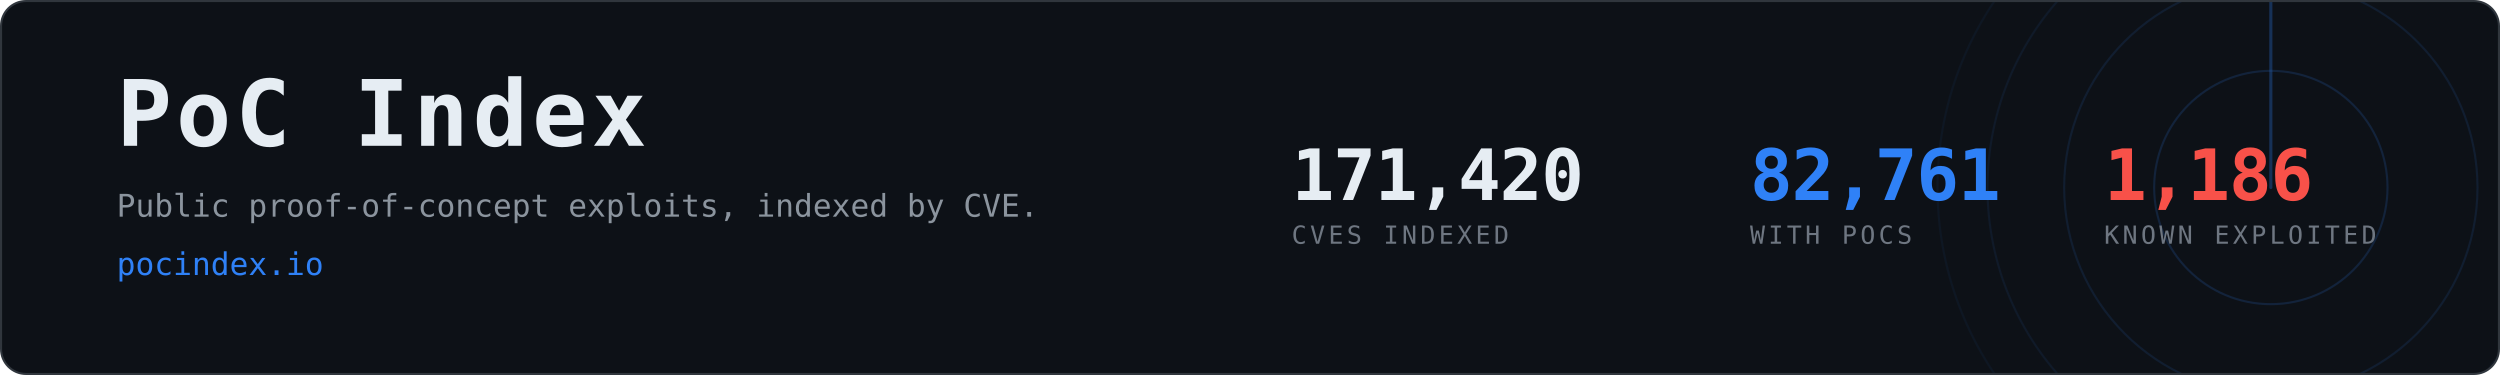
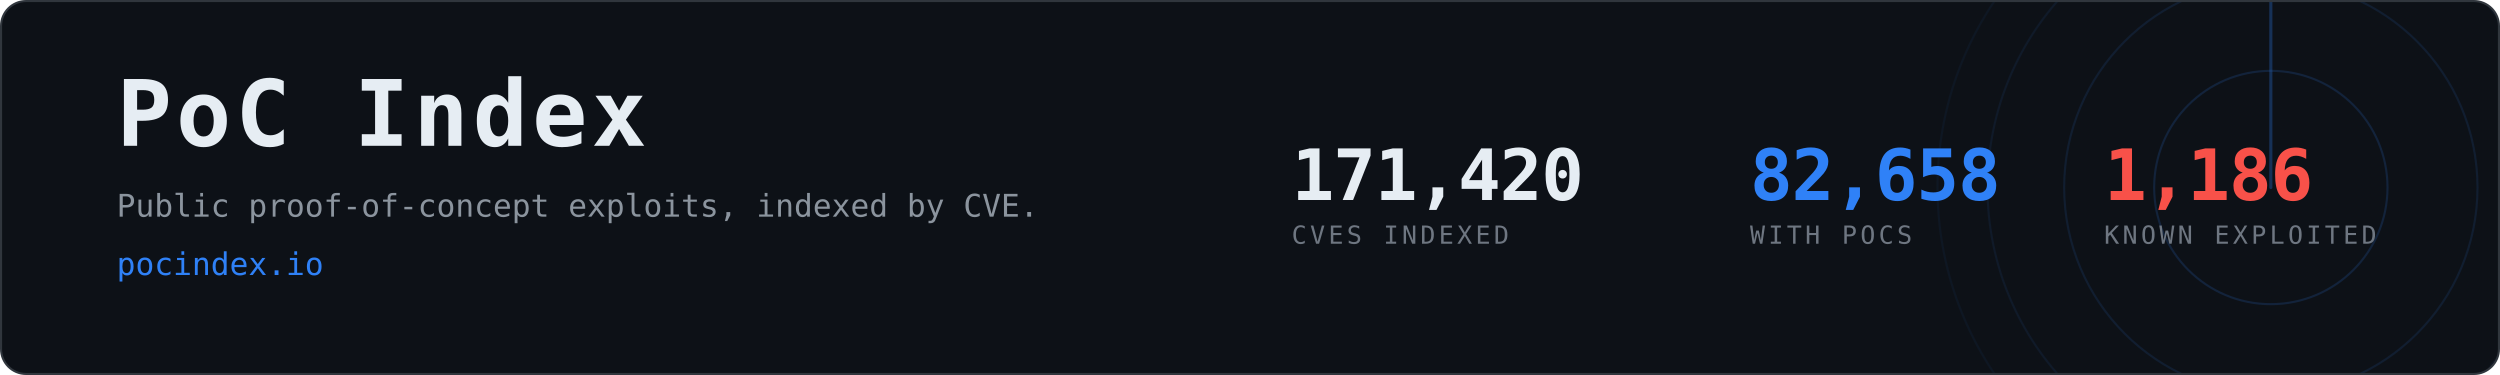
- <svg xmlns="http://www.w3.org/2000/svg" width="1200" height="180" viewBox="0 0 1200 180" role="img" aria-label="PoC Index, 82,761 CVEs with public proof-of-concept exploits">
+ <svg xmlns="http://www.w3.org/2000/svg" width="1200" height="180" viewBox="0 0 1200 180" role="img" aria-label="PoC Index, 82,658 CVEs with public proof-of-concept exploits">
  <clipPath id="card">
    <rect x="1" y="1" width="1198" height="178" rx="12" />
  </clipPath>
  <rect x="0.5" y="0.5" width="1199" height="179" rx="12" fill="#0d1117" stroke="#30363d" />
  <g clip-path="url(#card)" opacity="0.6">
    <g>
      <circle cx="1090" cy="90" r="56.0" fill="none" stroke="#2f81f7" stroke-width="1" opacity="0.270" />
      <circle cx="1090" cy="90" r="99.2" fill="none" stroke="#2f81f7" stroke-width="1" opacity="0.195" />
      <circle cx="1090" cy="90" r="136.0" fill="none" stroke="#2f81f7" stroke-width="1" opacity="0.135" />
      <circle cx="1090" cy="90" r="160.0" fill="none" stroke="#2f81f7" stroke-width="1" opacity="0.090" />
      <line x1="1090" y1="90" x2="1090" y2="-70.0" stroke="#2f81f7" stroke-width="1.5" stroke-linecap="round" opacity="0.480">
        <animateTransform attributeName="transform" type="rotate" from="0 1090 90" to="360 1090 90" dur="8s" repeatCount="indefinite" />
      </line>
    </g>
  </g>
  <text x="56" y="70" font-family="ui-monospace,SFMono-Regular,Menlo,Consolas,monospace" font-size="44" font-weight="700" fill="#e6edf3" letter-spacing="2">PoC Index</text>
  <text x="56" y="104" font-family="ui-monospace,SFMono-Regular,Menlo,Consolas,monospace" font-size="15" fill="#8b949e">
    Public proof-of-concept exploits, indexed by CVE.</text>
  <text x="56" y="132" font-family="ui-monospace,SFMono-Regular,Menlo,Consolas,monospace" font-size="15" fill="#2f81f7">pocindex.io</text>
  <text x="620" y="96" font-family="ui-monospace,SFMono-Regular,Menlo,Consolas,monospace" font-size="34" font-weight="700" fill="#e6edf3" letter-spacing="-0.5">171,420</text>
  <text x="620" y="117" font-family="ui-monospace,SFMono-Regular,Menlo,Consolas,monospace" font-size="12" fill="#6e7681" letter-spacing="1.6">CVES INDEXED</text>
-   <text x="840" y="96" font-family="ui-monospace,SFMono-Regular,Menlo,Consolas,monospace" font-size="34" font-weight="700" fill="#2f81f7" letter-spacing="-0.5">82,761</text>
+   <text x="840" y="96" font-family="ui-monospace,SFMono-Regular,Menlo,Consolas,monospace" font-size="34" font-weight="700" fill="#2f81f7" letter-spacing="-0.5">82,658</text>
  <text x="840" y="117" font-family="ui-monospace,SFMono-Regular,Menlo,Consolas,monospace" font-size="12" fill="#6e7681" letter-spacing="1.6">WITH POCS</text>
  <text x="1010" y="96" font-family="ui-monospace,SFMono-Regular,Menlo,Consolas,monospace" font-size="34" font-weight="700" fill="#f85149" letter-spacing="-0.5">1,186</text>
  <text x="1010" y="117" font-family="ui-monospace,SFMono-Regular,Menlo,Consolas,monospace" font-size="12" fill="#6e7681" letter-spacing="1.6">KNOWN EXPLOITED</text>
</svg>
